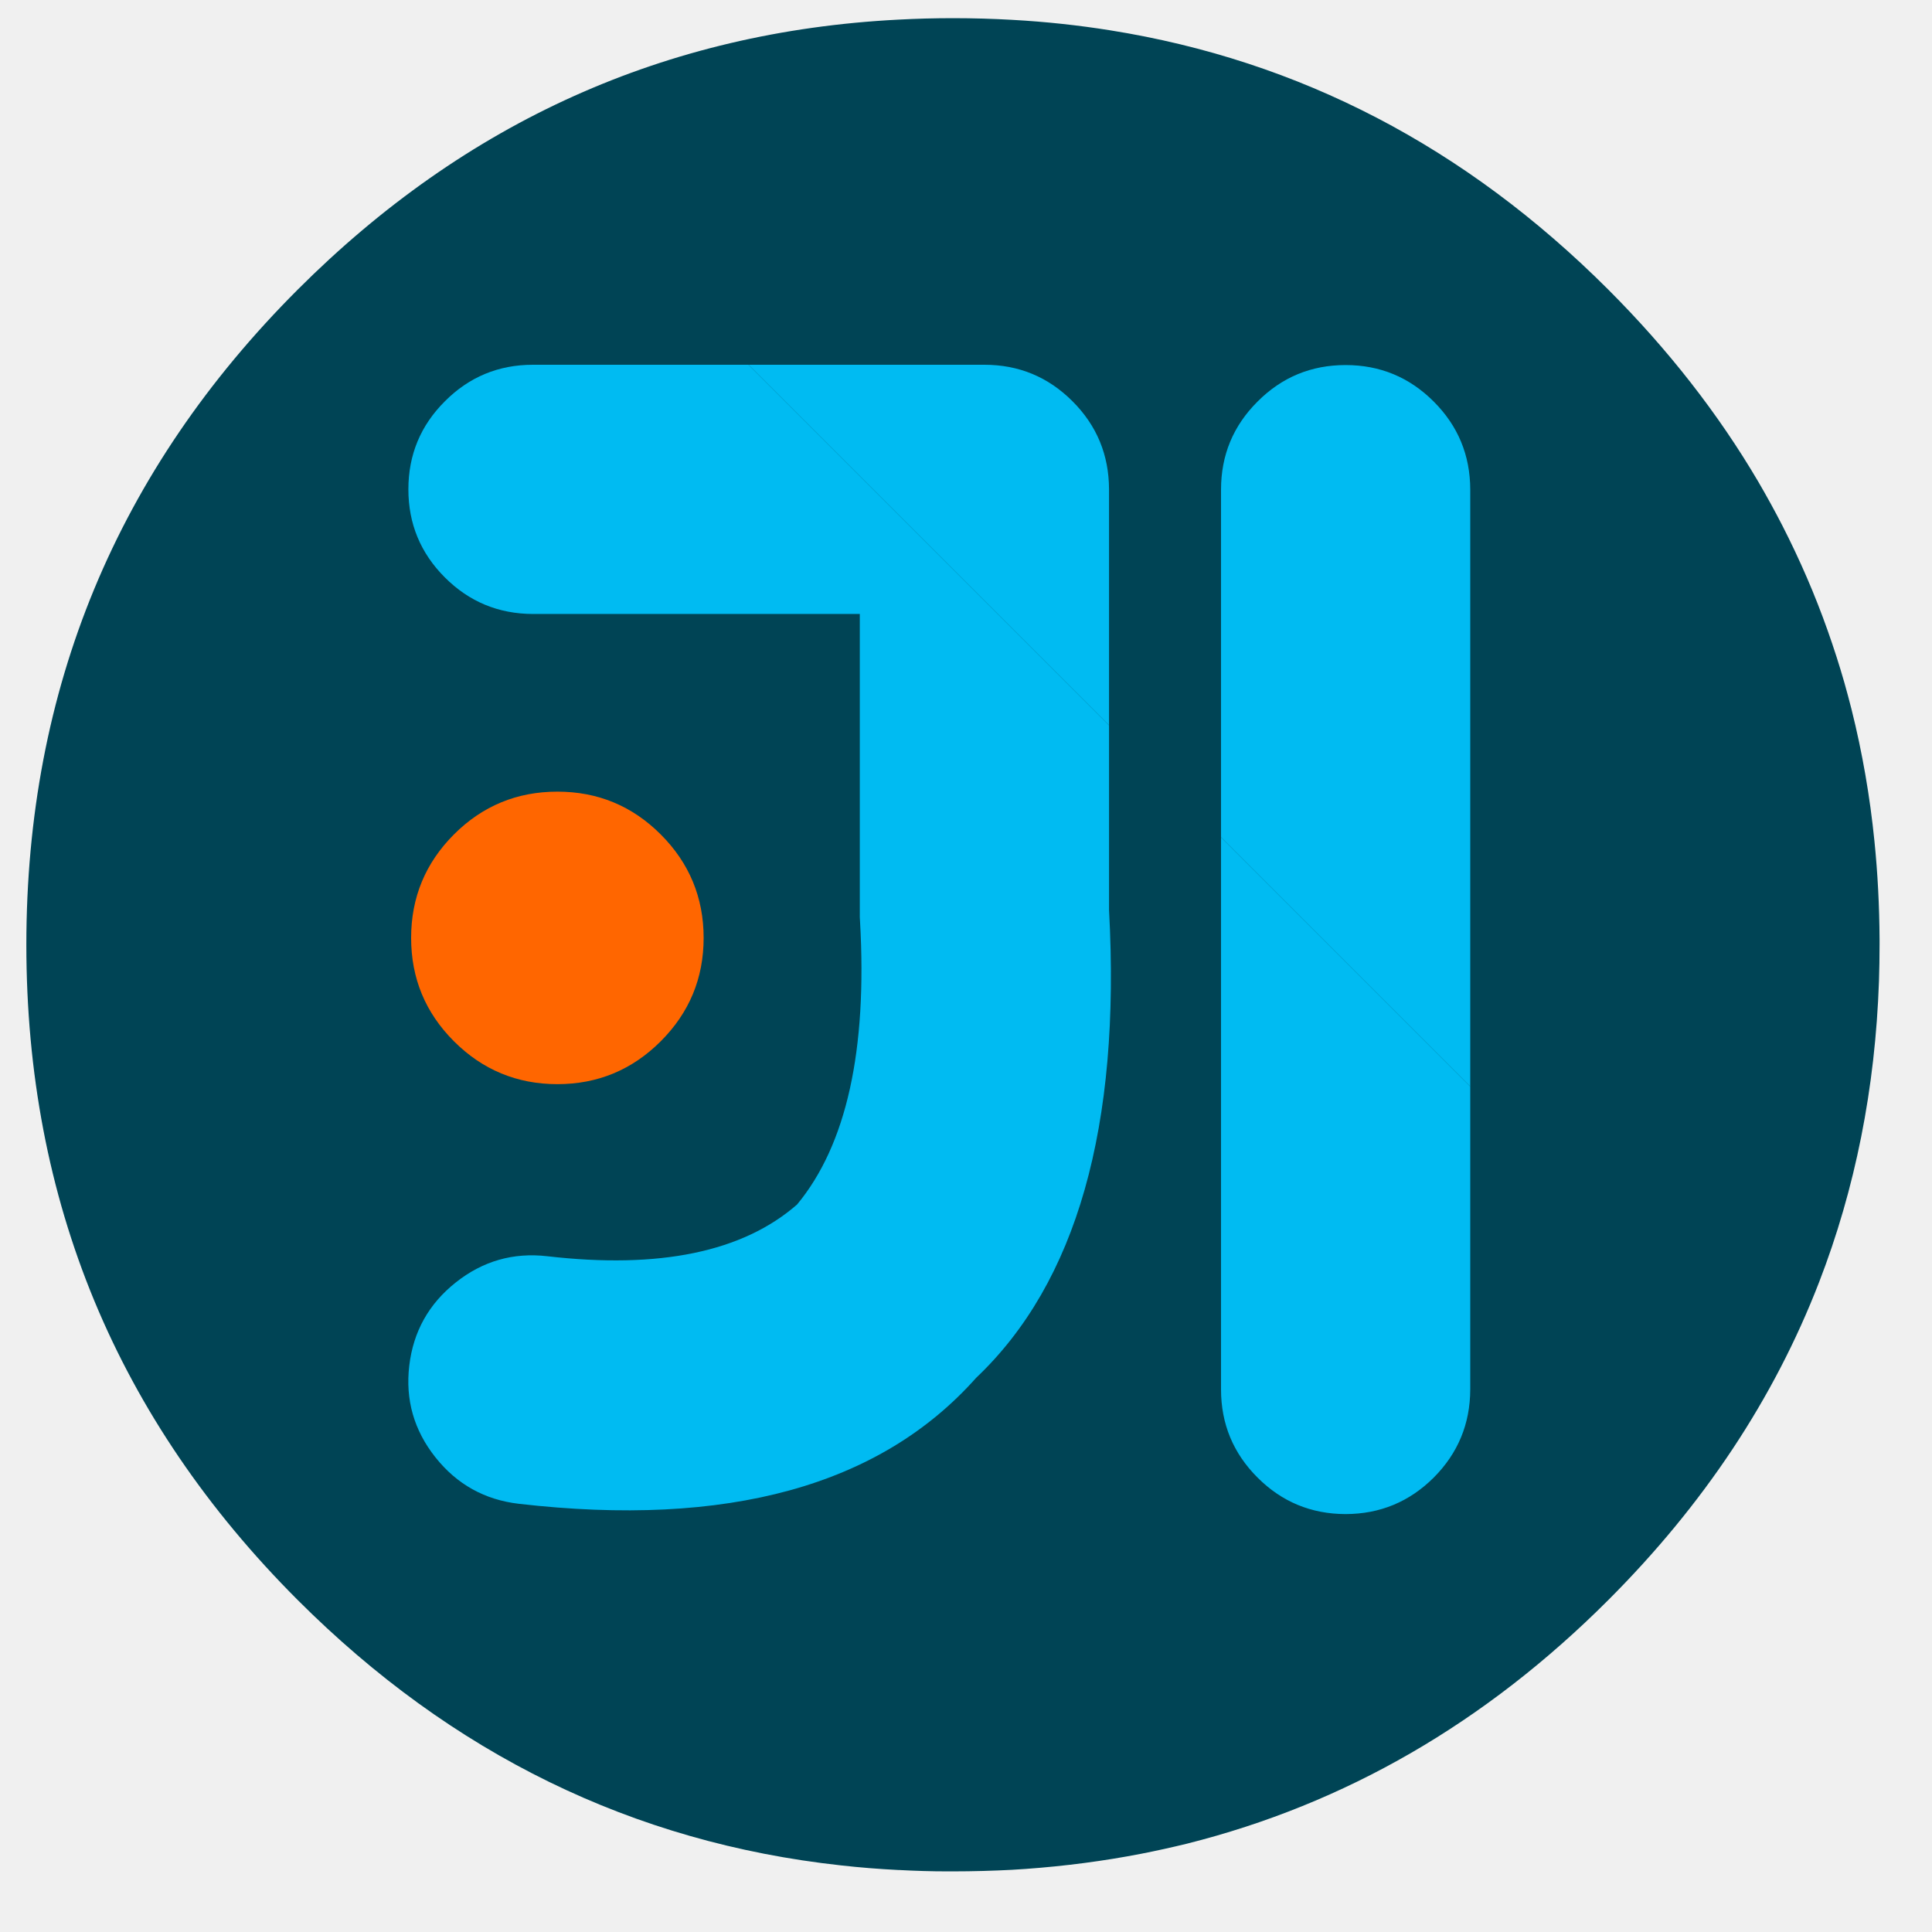
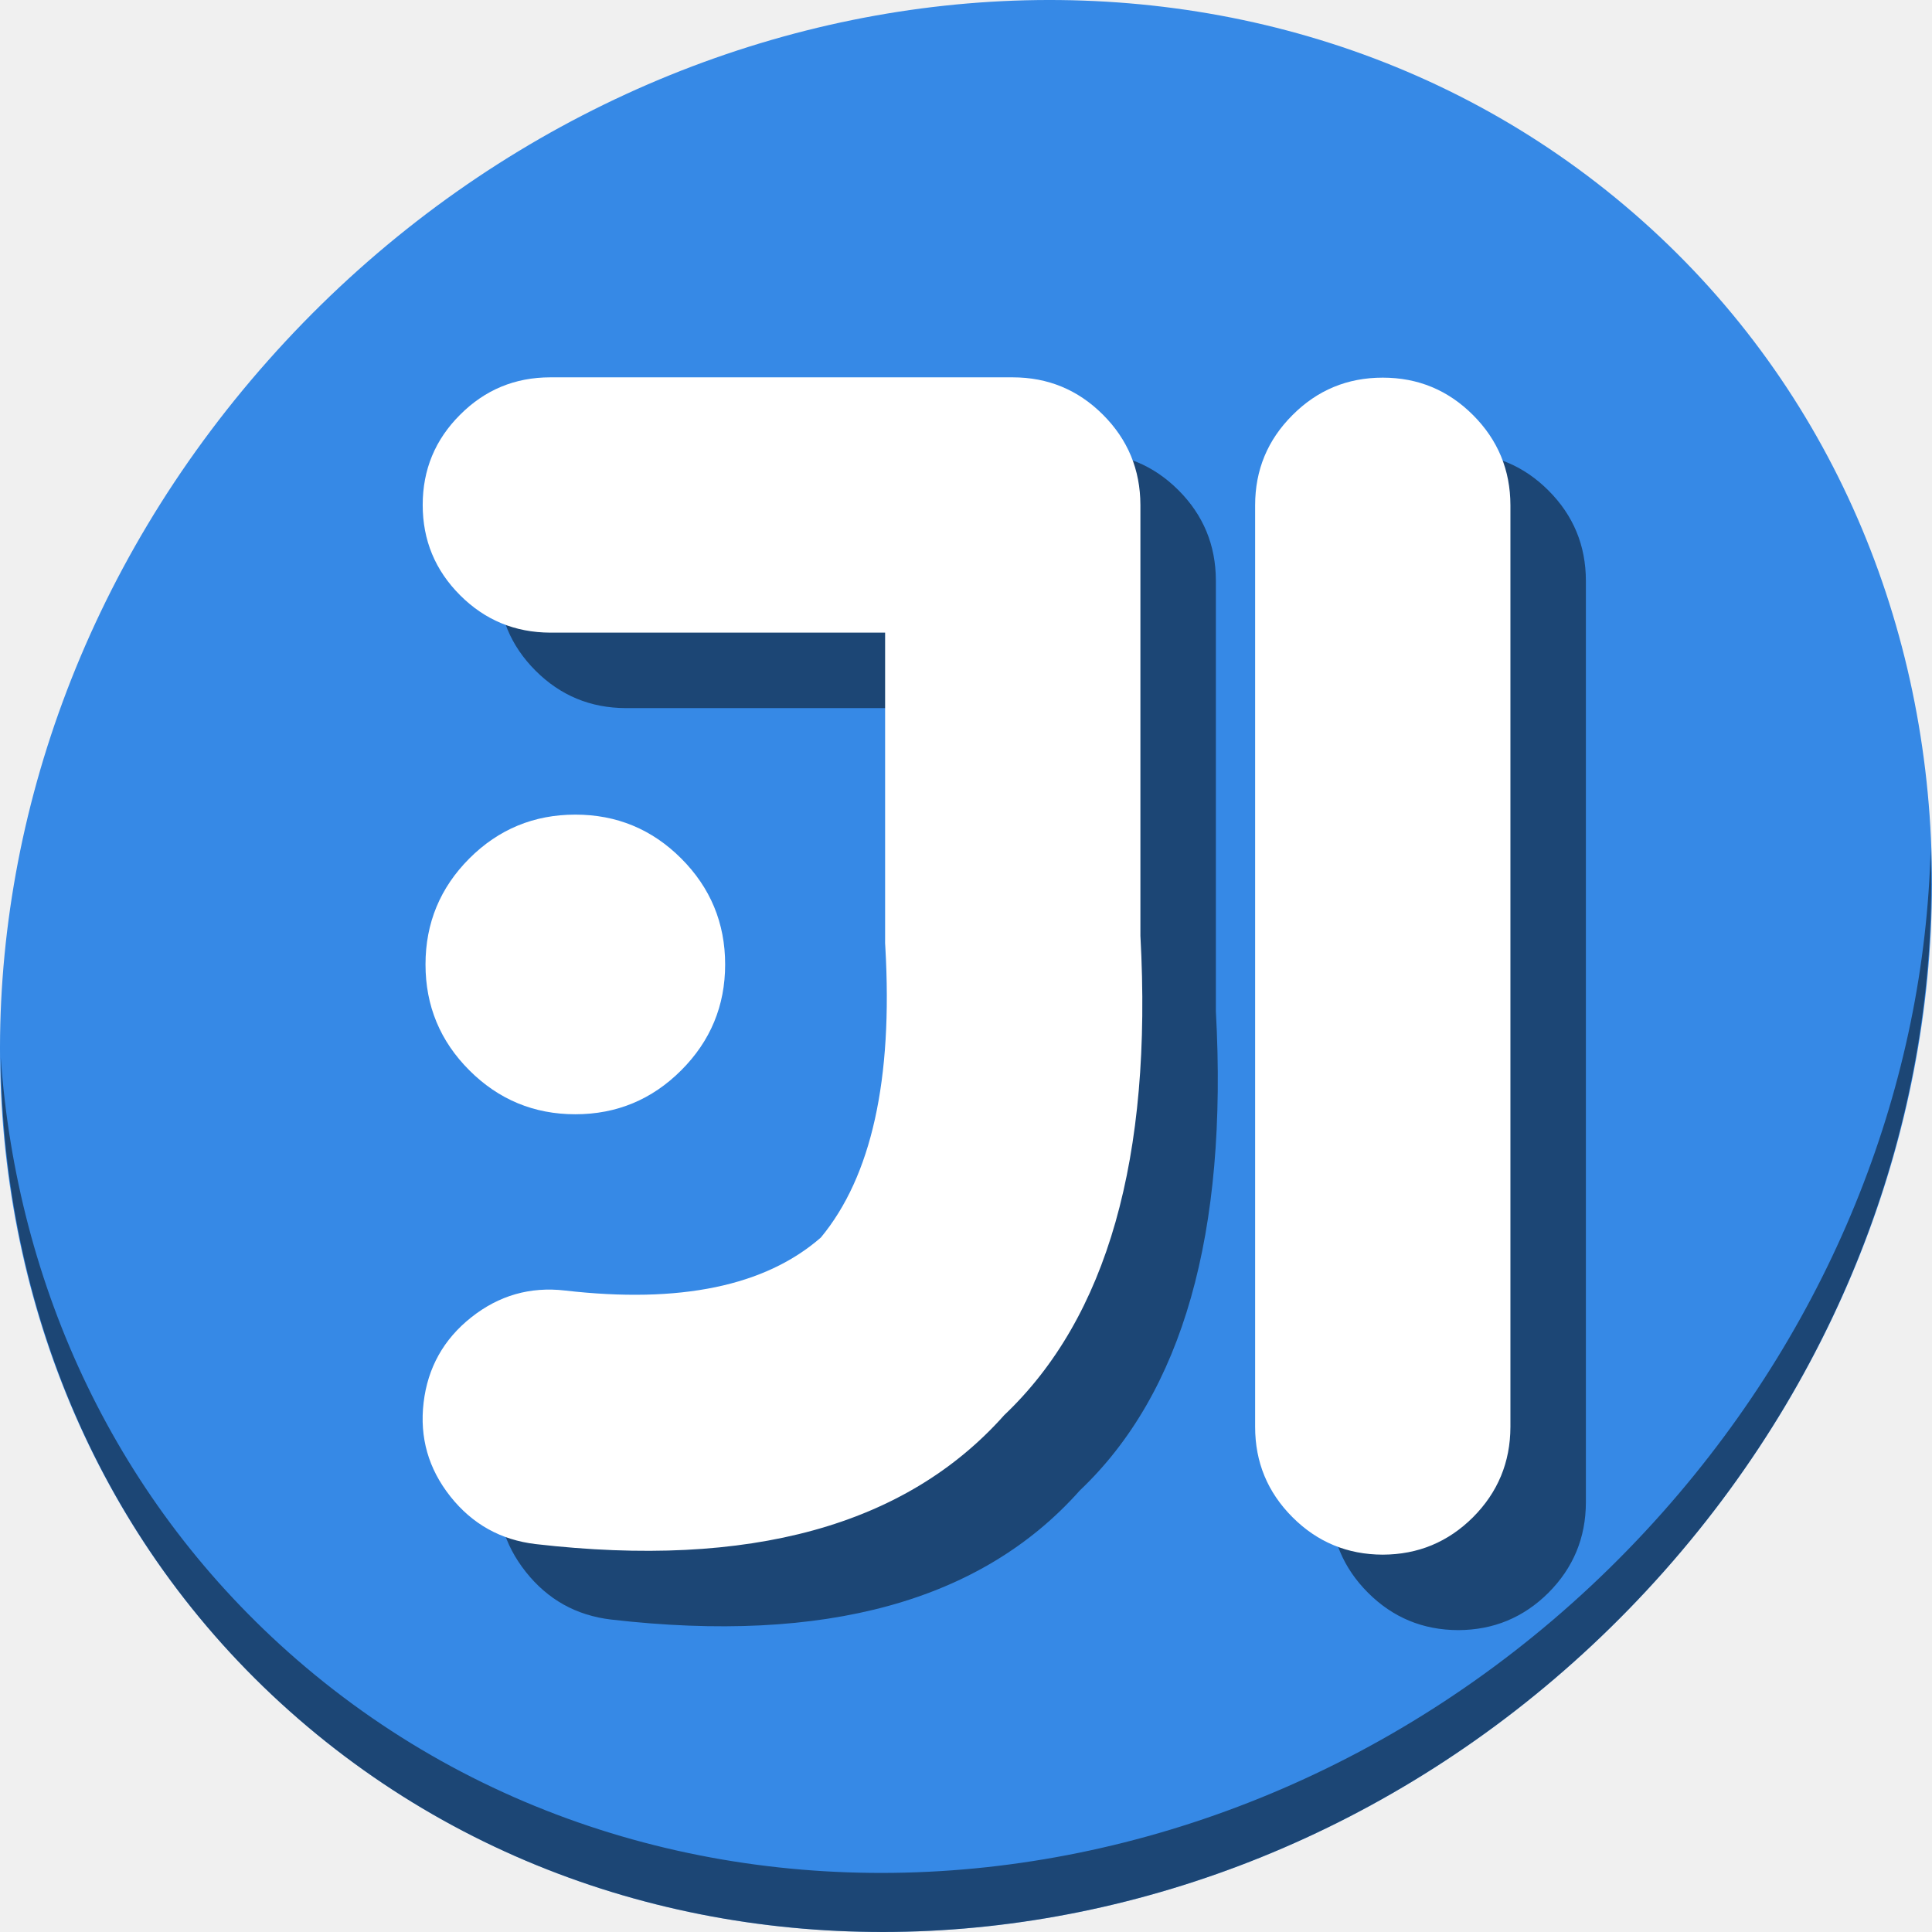
- <svg xmlns="http://www.w3.org/2000/svg" id="Intellij-Idea" image-rendering="optimizeSpeed" version="1.1" style="background-color:#FFFFFF" x="0px" y="0px" width="1024px" height="1024px" viewBox="0 0 1024 1024" enable-background="new 0 0 1024 1024">
+ <svg xmlns="http://www.w3.org/2000/svg" id="Intellij-Idea" version="1.1" style="image-rendering:optimizeSpeed" x="0px" y="0px" width="512" height="512" viewBox="0 0 512 512" enable-background="new 0 0 1024 1024">
  <defs transform="matrix(1 0 0 1 0 0) " id="defs3" />
-   <g id="g4140">
-     <g style="fill:#004455" transform="matrix(1.040511,0,0,1.040511,-27.65435,-31.99333)" id="circle">
-       <g style="fill:#004455" id="shape2">
-         <path style="fill:#004455;fill-opacity:1" d="m 966.05,378.4 c -2.5,-8.75 -5.35,-17.6 -8.45,-26.35 C 951.15,333.8 943.45,316 934.45,298.4 930.65,291 926.5,283.45 922.15,276 901.85,241.5 876.35,208.8 845.8,178.25 773.2,105.65 688.65,61.6 592.15,46.2 575.9,43.6 559.35,41.8 542.1,40.85 532.4,40.3 522.25,40 512,40 c -9.35,0 -18.6,0.25 -27.9,0.75 -118.35,6.1 -220.3,51.95 -305.85,137.5 Q 40,316.5 40,512 c 0,130.35 46.1,241.65 138.25,333.8 78.5,78.45 170.8,123.55 276.7,135.15 9.75,1.1 19.4,1.85 29.15,2.35 0.15,0 0.25,0 0.4,0 8.5,0.45 16.6,0.7 24.5,0.7 1.2,0 2.1,0 3,0 10.3,0 20.5,-0.3 30.1,-0.8 2.5,-0.15 4.75,-0.3 6.95,-0.45 20.2,-1.45 39.9,-4.05 58.7,-7.7 7.95,-1.55 15.8,-3.3 23.4,-5.15 80.8,-20.3 152.15,-61.6 214.65,-124.1 48.6,-48.6 84.4,-102.5 107.35,-161.8 18.45,-47.65 28.65,-98.8 30.55,-153.5 0.2,-6.05 0.3,-12.25 0.3,-18.5 0,-0.65 0,-1.35 0,-2 0,-0.35 0,-0.65 0,-1 -0.1,-16.85 -0.95,-33.35 -2.6,-49.7 -2.3,-22.9 -6.2,-45.35 -11.7,-67.3 -1.1,-4.35 -2.35,-9 -3.65,-13.6 z" id="path1" />
-       </g>
-     </g>
-     <path style="fill:#00bbf2;fill-opacity:1" d="m 713.19,193.485 c -18.261,0 -33.817,6.451 -46.667,19.354 -12.902,12.85 -19.354,28.406 -19.354,46.667 l 0,184.275 132.093,132.093 0,-316.367 q -0.052,-27.365 -19.354,-46.667 C 747.006,199.937 731.451,193.485 713.19,193.485 z M 568.455,212.683 c -12.902,-12.902 -28.458,-19.354 -46.719,-19.354 l -125.017,0 191.09,191.09 0,-125.069 c -0.052,-18.261 -6.503,-33.817 -19.354,-46.667 z" id="path11" />
-     <path style="fill:#00bbf2;fill-opacity:1" d="m 759.909,783.143 c 12.85,-12.902 19.301,-28.458 19.354,-46.719 l 0,-160.551 -132.093,-132.093 0,292.644 c 0,18.261 6.451,33.817 19.354,46.719 12.85,12.85 28.406,19.301 46.667,19.354 18.261,-0.052 33.817,-6.503 46.719,-19.354 z m -172.101,-300.864 0,-97.86 -191.09,-191.09 -114.248,0 c -18.261,0 -33.817,6.451 -46.667,19.354 -12.902,12.85 -19.354,28.406 -19.354,46.667 0,18.261 6.451,33.817 19.354,46.719 12.85,12.85 28.406,19.301 46.667,19.354 l 173.245,0 0,158.782 c -0.052,1.197 0,2.445 0.104,3.798 3.954,68.726 -7.18,118.826 -33.348,150.406 -28.77,25.128 -72.888,34.285 -132.405,27.417 -18.053,-2.081 -34.181,2.549 -48.488,13.891 -14.307,11.342 -22.527,26.065 -24.66,44.118 -2.133,18.053 2.497,34.233 13.839,48.54 11.342,14.307 26.065,22.527 44.17,24.66 110.71,12.746 191.506,-9.469 242.439,-66.749 53.274,-50.517 76.738,-133.185 70.443,-248.006 z" id="path12" />
-     <g style="fill:#ff6600" transform="matrix(1.040511,0,0,1.040511,-27.65435,-31.99333)" id="Calque.__205">
-       <g style="fill:#ff6600" id="shape19">
-         <path style="fill:#ff6600;fill-opacity:1" d="M 363.15,455.8 C 348.6,441.25 331.05,434 310.5,434 c -20.55,0 -38.15,7.25 -52.7,21.8 Q 236,477.65 236,508.5 c 0,20.55 7.25,38.1 21.8,52.65 14.55,14.55 32.15,21.85 52.7,21.85 20.55,0 38.1,-7.3 52.65,-21.85 C 377.7,546.6 385,529.05 385,508.5 c 0,-20.55 -7.3,-38.15 -21.85,-52.7 z" id="path13" />
+   <g id="g856">
+     <path style="fill:#3689e6;fill-opacity:1;stroke-width:11.11" d="m 432.913,56.474 c 102.193,88.575 105.827,249.7 8.117,359.899 C 343.32,526.572 181.28,544.101 79.087,455.526 -23.106,366.951 -26.74,205.826 70.97,95.627 168.68,-14.572 330.72,-32.101 432.913,56.474 Z" id="path27" />
+     <path style="opacity:1;fill:#000000;fill-opacity:0.49;stroke-width:11.11" d="M 511.636,224.904 C 510.084,286.215 486.474,349.058 440.669,400.718 342.959,510.917 180.919,528.446 78.726,439.871 30.827,398.356 4.497,340.923 0.194,280.229 0.799,346.586 27.117,410.482 79.079,455.519 181.272,544.094 343.32,526.556 441.022,416.366 490.727,360.308 514.027,291.075 511.636,224.904 Z" id="path51" />
+     <path style="fill:#000000;fill-opacity:0.49;stroke-width:0.512" d="m 165.833,120 c -9.353,0 -17.321,3.304 -23.902,9.912 -6.608,6.582 -9.912,14.549 -9.912,23.902 0,9.353 3.304,17.32 9.912,23.928 6.582,6.582 14.549,9.886 23.902,9.912 h 88.731 v 81.324 c -0.027,0.613 7.2e-4,1.253 0.054,1.946 2.025,35.2 -3.678,60.859 -17.081,77.033 -14.735,12.87 -37.331,17.56 -67.814,14.043 -9.246,-1.066 -17.507,1.306 -24.834,7.114 -7.328,5.809 -11.538,13.349 -12.63,22.596 -1.092,9.246 1.28,17.534 7.088,24.861 5.809,7.328 13.35,11.538 22.623,12.63 56.703,6.528 98.084,-4.85 124.17,-34.188 27.286,-25.873 39.303,-68.214 36.079,-127.022 v -48.072 -2.049 -64.057 c -0.027,-9.353 -3.331,-17.321 -9.912,-23.902 -6.608,-6.608 -14.575,-9.912 -23.928,-9.912 h -64.031 -2.049 z m 220.603,0.08 c -9.353,0 -17.32,3.304 -23.901,9.912 -6.608,6.582 -9.912,14.548 -9.912,23.901 v 94.381 2.049 147.836 c 0,9.353 3.304,17.32 9.912,23.928 6.582,6.582 14.548,9.886 23.901,9.912 9.353,-0.027 17.321,-3.331 23.929,-9.912 6.582,-6.608 9.886,-14.575 9.912,-23.928 v -80.181 -2.049 -162.036 c -0.018,-9.344 -3.322,-17.311 -9.912,-23.901 -6.608,-6.608 -14.576,-9.912 -23.929,-9.912 z" id="path847" />
+     <path id="path11" d="m 145.833,100 c -9.353,0 -17.321,3.304 -23.902,9.912 -6.608,6.582 -9.912,14.549 -9.912,23.902 0,9.353 3.304,17.32 9.912,23.928 6.582,6.582 14.549,9.886 23.902,9.912 h 88.731 v 81.324 c -0.027,0.613 7.2e-4,1.253 0.054,1.946 2.025,35.2 -3.678,60.859 -17.081,77.033 -14.735,12.87 -37.331,17.56 -67.814,14.043 -9.246,-1.066 -17.507,1.306 -24.834,7.114 -7.328,5.809 -11.538,13.349 -12.63,22.596 -1.092,9.246 1.28,17.534 7.088,24.861 5.809,7.328 13.35,11.538 22.623,12.63 56.703,6.528 98.084,-4.85 124.17,-34.188 27.286,-25.873 39.303,-68.214 36.079,-127.022 v -48.072 -2.049 -64.057 c -0.027,-9.353 -3.331,-17.321 -9.912,-23.902 C 285.698,103.304 277.731,100 268.379,100 h -64.031 -2.049 z m 220.603,0.08 c -9.353,0 -17.32,3.304 -23.901,9.912 -6.608,6.582 -9.912,14.548 -9.912,23.901 v 94.381 2.049 147.836 c 0,9.353 3.304,17.32 9.912,23.928 6.582,6.582 14.548,9.886 23.901,9.912 9.353,-0.027 17.321,-3.331 23.929,-9.912 6.582,-6.608 9.886,-14.575 9.912,-23.928 v -80.181 -2.049 -162.036 c -0.018,-9.344 -3.322,-17.311 -9.912,-23.901 -6.608,-6.608 -14.576,-9.912 -23.929,-9.912 z" style="fill:#ffffff;fill-opacity:1;stroke-width:0.512" />
+     <g style="fill:#ffffff" transform="matrix(0.5329228,0,0,0.5329228,-13.00483,-15.40438)" id="Calque.__205">
+       <g style="fill:#ffffff" id="shape19">
+         <path style="fill:#ffffff;fill-opacity:1" d="M 363.15,455.8 C 348.6,441.25 331.05,434 310.5,434 c -20.55,0 -38.15,7.25 -52.7,21.8 Q 236,477.65 236,508.5 c 0,20.55 7.25,38.1 21.8,52.65 14.55,14.55 32.15,21.85 52.7,21.85 20.55,0 38.1,-7.3 52.65,-21.85 C 377.7,546.6 385,529.05 385,508.5 c 0,-20.55 -7.3,-38.15 -21.85,-52.7 z" id="path13" />
      </g>
    </g>
  </g>
</svg>
